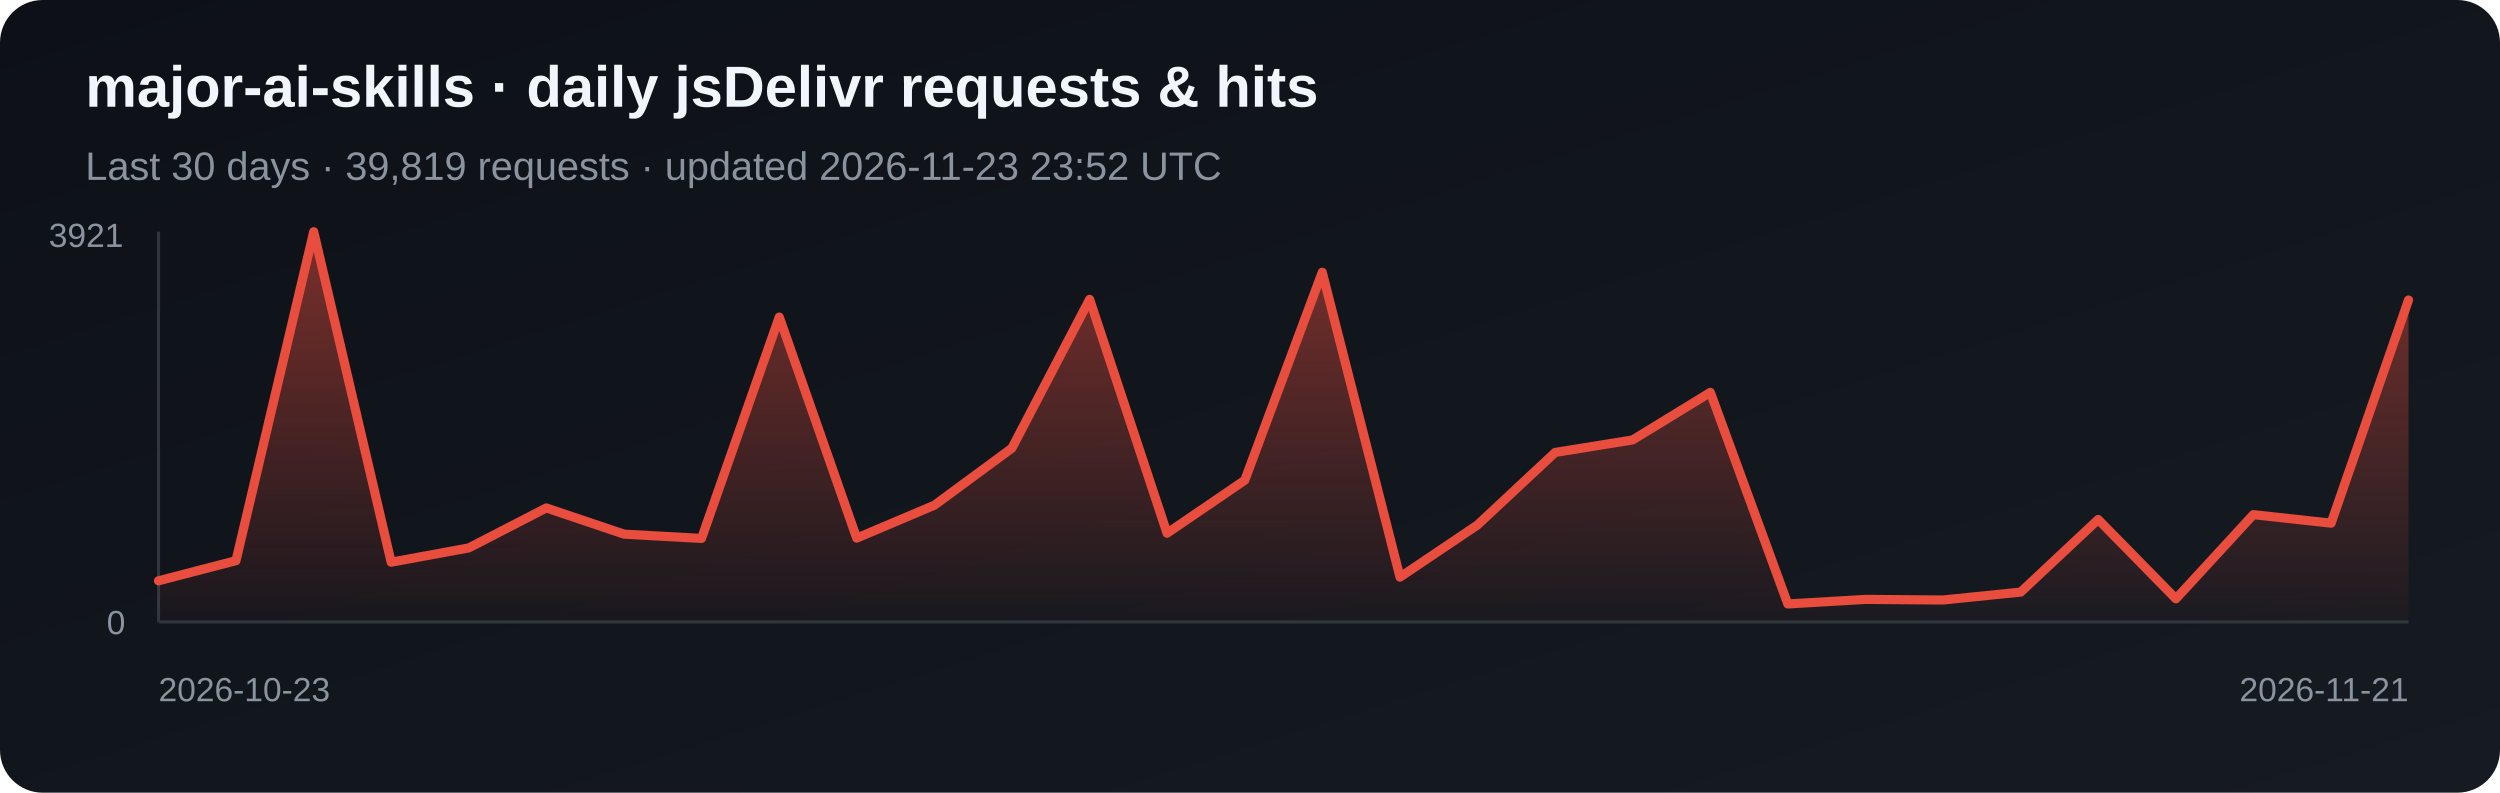
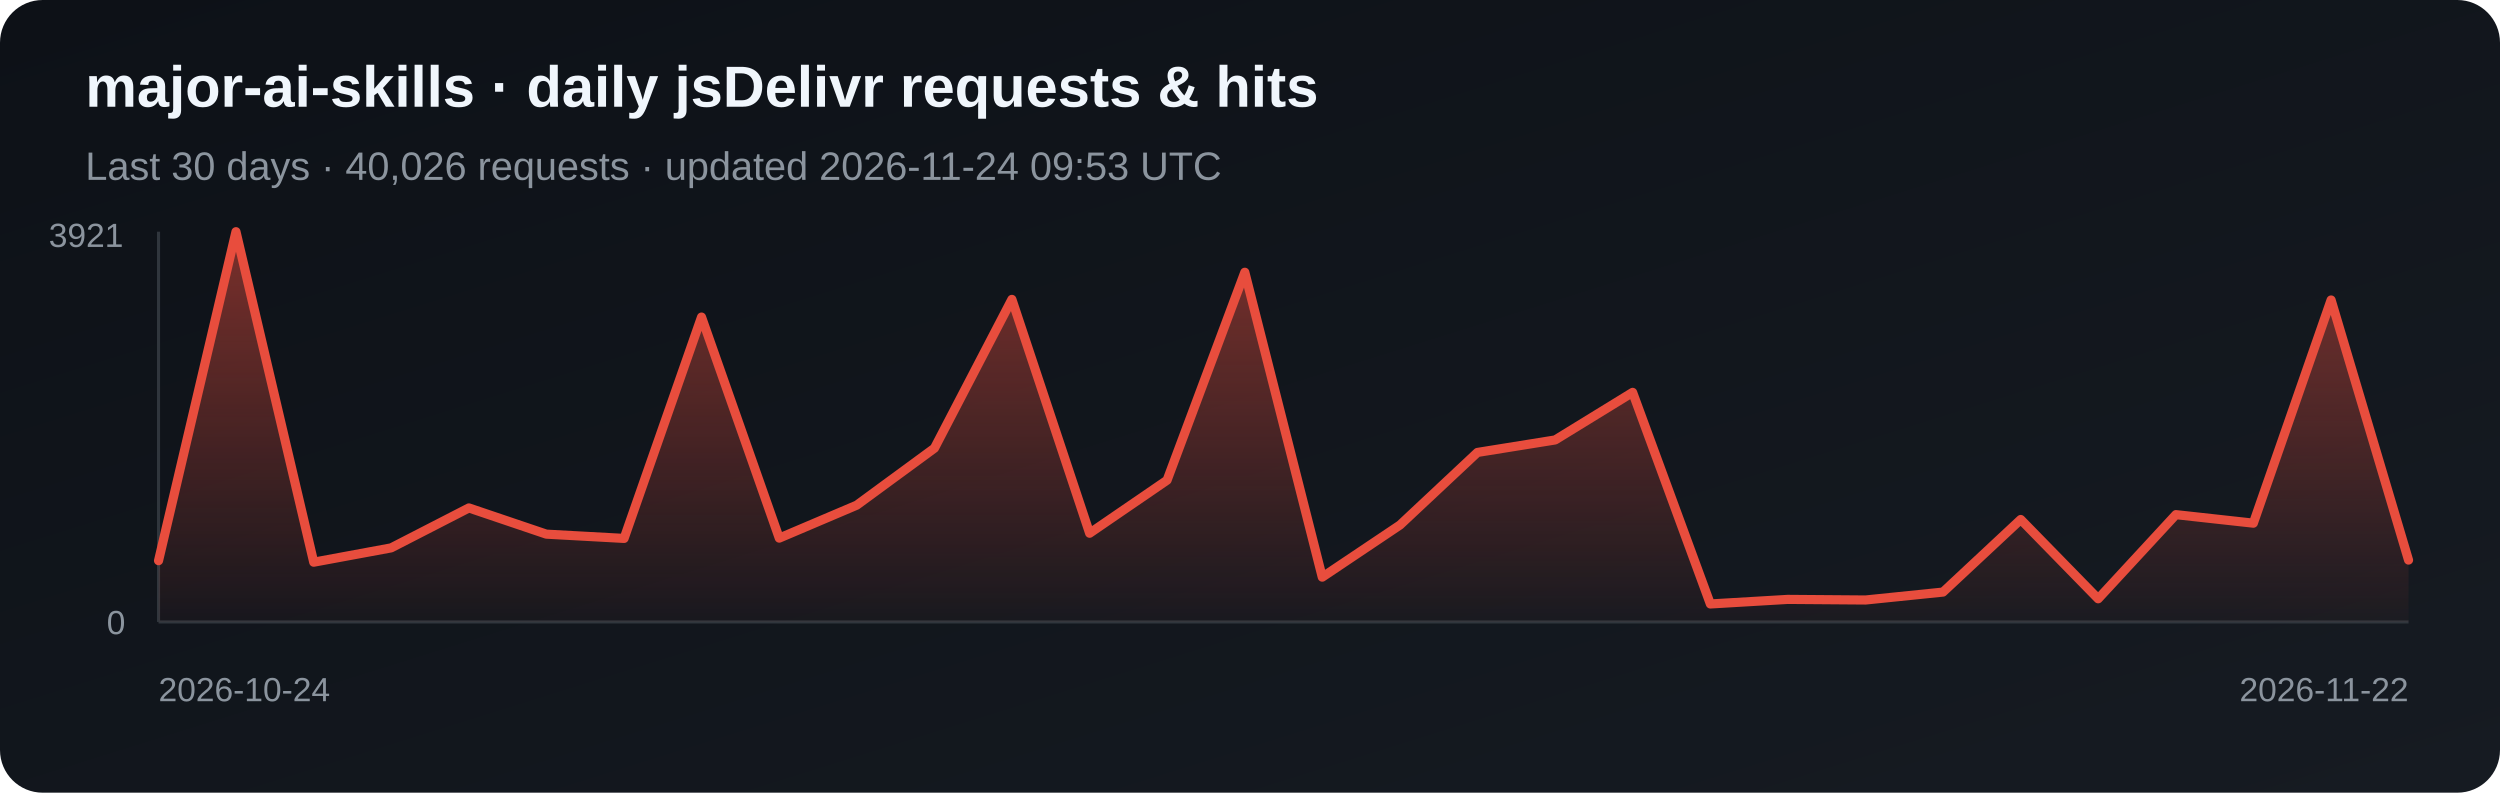
<svg xmlns="http://www.w3.org/2000/svg" width="820" height="260" viewBox="0 0 820 260" role="img" aria-label="Daily jsDelivr requests and hits for major-ai-skills">
  <defs>
    <linearGradient id="bg" x1="0" y1="0" x2="1" y2="1">
      <stop stop-color="#0d1117" />
      <stop offset="1" stop-color="#161b22" />
    </linearGradient>
    <linearGradient id="fill-jsdelivr" x1="0" y1="0" x2="0" y2="1">
      <stop stop-color="#e84d3d" stop-opacity=".5" />
      <stop offset="1" stop-color="#e84d3d" stop-opacity=".03" />
    </linearGradient>
  </defs>
  <rect width="820" height="260" rx="14" fill="url(#bg)" />
  <text x="28" y="35" fill="#f0f6fc" font-family="Arial, sans-serif" font-size="19" font-weight="700">major-ai-skills · daily jsDelivr requests &amp; hits</text>
-   <text x="28" y="59" fill="#8b949e" font-family="Arial, sans-serif" font-size="13">Last 30 days · 39,819 requests · updated 2026-11-23 23:52 UTC</text>
+   <text x="28" y="59" fill="#8b949e" font-family="Arial, sans-serif" font-size="13">Last 30 days · 40,026 requests · updated 2026-11-24 09:53 UTC</text>
  <line x1="52" y1="76" x2="52" y2="204" stroke="#30363d" />
  <line x1="52" y1="204" x2="790" y2="204" stroke="#30363d" />
-   <polygon points="52,204 52.0,190.5 77.4,183.9 102.9,76.0 128.3,184.4 153.8,179.7 179.2,166.6 204.7,175.2 230.1,176.6 255.6,104.0 281.0,176.5 306.5,165.7 331.9,147.0 357.4,98.2 382.8,174.9 408.3,157.5 433.7,89.3 459.2,189.3 484.6,172.2 510.1,148.4 535.5,144.3 561.0,128.7 586.4,198.1 611.9,196.6 637.3,196.8 662.8,194.2 688.2,170.4 713.7,196.4 739.1,168.8 764.6,171.6 790.0,98.4 790,204" fill="url(#fill-jsdelivr)" />
-   <polyline points="52.0,190.5 77.4,183.9 102.9,76.0 128.3,184.4 153.8,179.7 179.2,166.6 204.7,175.2 230.1,176.6 255.6,104.0 281.0,176.5 306.5,165.7 331.9,147.0 357.4,98.2 382.8,174.9 408.3,157.5 433.7,89.3 459.2,189.3 484.6,172.2 510.1,148.4 535.5,144.3 561.0,128.7 586.4,198.1 611.9,196.6 637.3,196.8 662.8,194.2 688.2,170.4 713.7,196.4 739.1,168.8 764.6,171.6 790.0,98.4" fill="none" stroke="#e84d3d" stroke-width="3" stroke-linejoin="round" stroke-linecap="round" />
+   <polygon points="52,204 52.0,183.9 77.4,76.0 102.9,184.4 128.3,179.7 153.8,166.6 179.2,175.2 204.7,176.6 230.1,104.0 255.6,176.5 281.0,165.7 306.5,147.0 331.9,98.2 357.4,174.9 382.8,157.5 408.3,89.3 433.7,189.3 459.2,172.2 484.6,148.4 510.1,144.3 535.5,128.7 561.0,198.1 586.4,196.6 611.9,196.8 637.3,194.2 662.8,170.4 688.2,196.4 713.7,168.8 739.1,171.6 764.6,98.4 790.0,183.7 790,204" fill="url(#fill-jsdelivr)" />
+   <polyline points="52.0,183.9 77.4,76.0 102.9,184.4 128.3,179.7 153.8,166.6 179.2,175.2 204.7,176.6 230.1,104.0 255.6,176.5 281.0,165.7 306.5,147.0 331.9,98.2 357.4,174.9 382.8,157.5 408.3,89.3 433.7,189.3 459.2,172.2 484.6,148.4 510.1,144.3 535.5,128.7 561.0,198.1 586.4,196.6 611.9,196.8 637.3,194.2 662.8,170.4 688.2,196.4 713.7,168.8 739.1,171.6 764.6,98.4 790.0,183.7" fill="none" stroke="#e84d3d" stroke-width="3" stroke-linejoin="round" stroke-linecap="round" />
  <text x="16" y="81" fill="#8b949e" font-family="Arial, sans-serif" font-size="11">3921</text>
  <text x="35" y="208" fill="#8b949e" font-family="Arial, sans-serif" font-size="11">0</text>
-   <text x="52" y="230" fill="#8b949e" font-family="Arial, sans-serif" font-size="11">2026-10-23</text>
-   <text x="790" y="230" fill="#8b949e" text-anchor="end" font-family="Arial, sans-serif" font-size="11">2026-11-21</text>
+   <text x="52" y="230" fill="#8b949e" font-family="Arial, sans-serif" font-size="11">2026-10-24</text>
+   <text x="790" y="230" fill="#8b949e" text-anchor="end" font-family="Arial, sans-serif" font-size="11">2026-11-22</text>
</svg>
